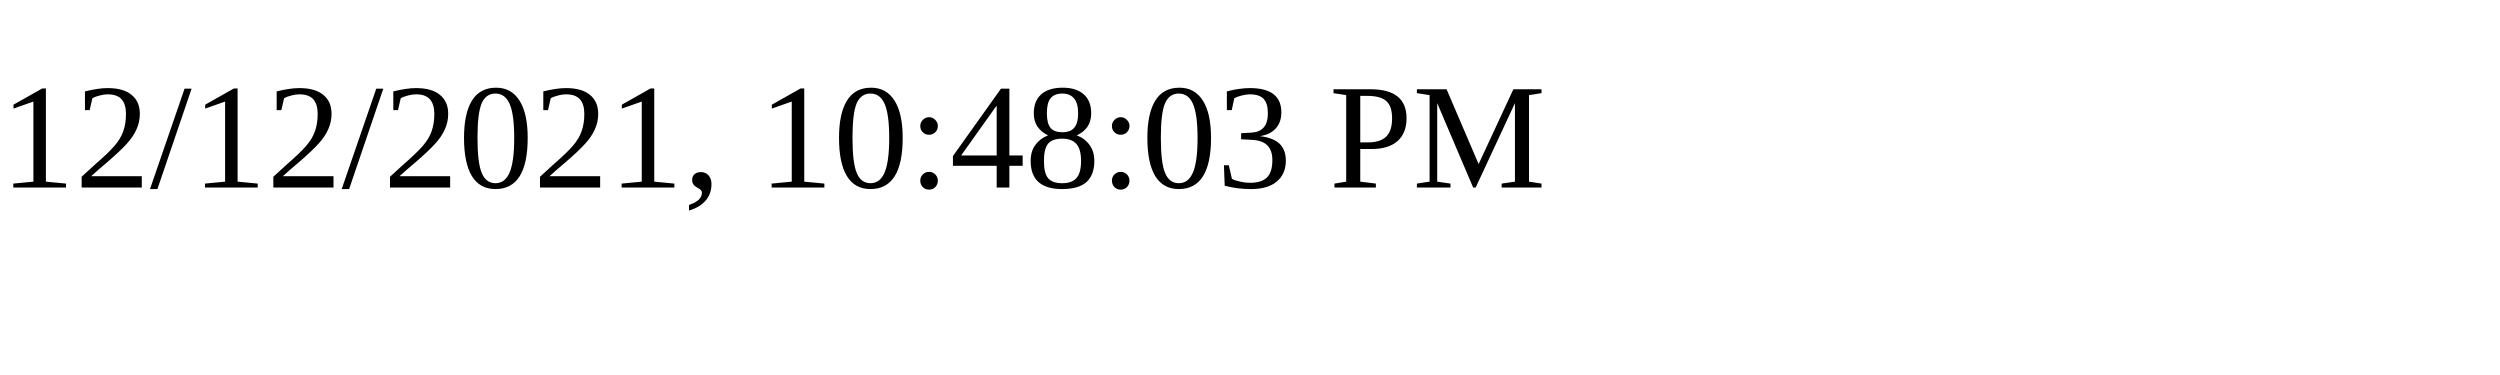
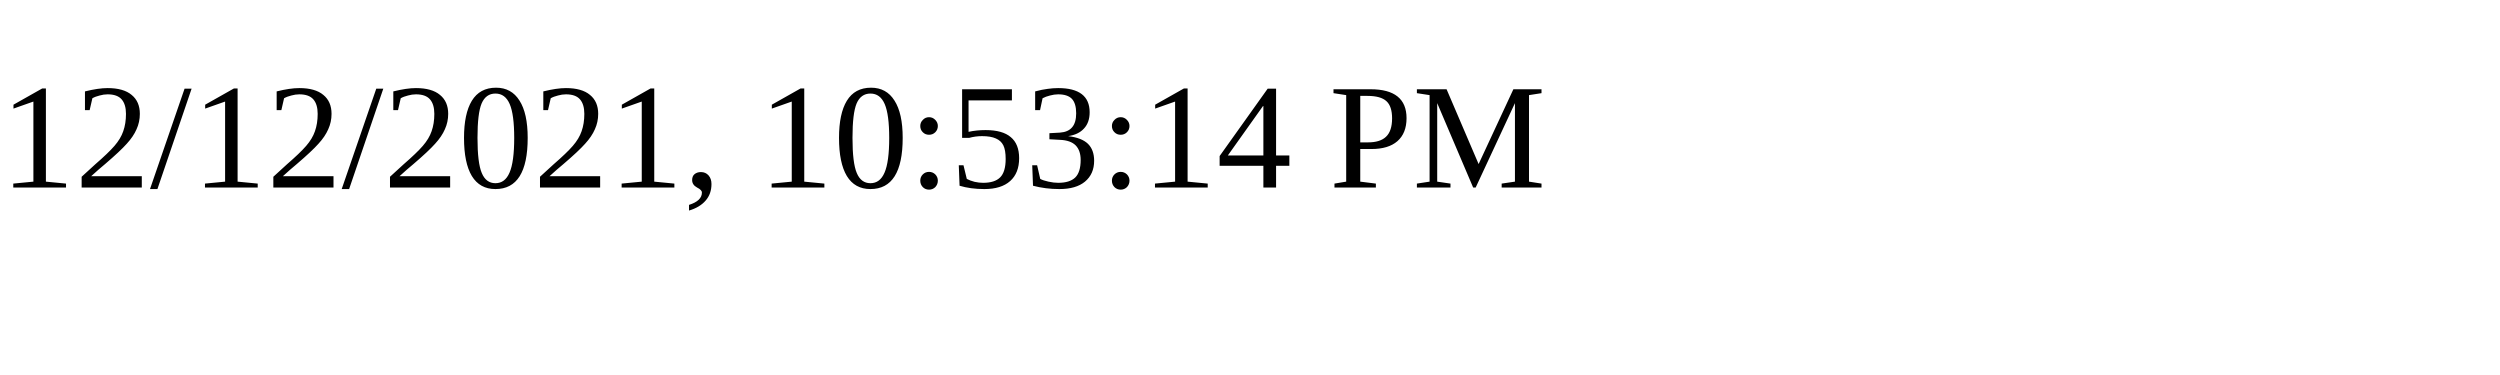
<svg xmlns="http://www.w3.org/2000/svg" height="30" width="200">
-   <text x="0" y="15">12/12/2021, 10:48:03 PM</text>
+   <text x="0" y="15">12/12/2021, 10:53:14 PM</text>
</svg>
